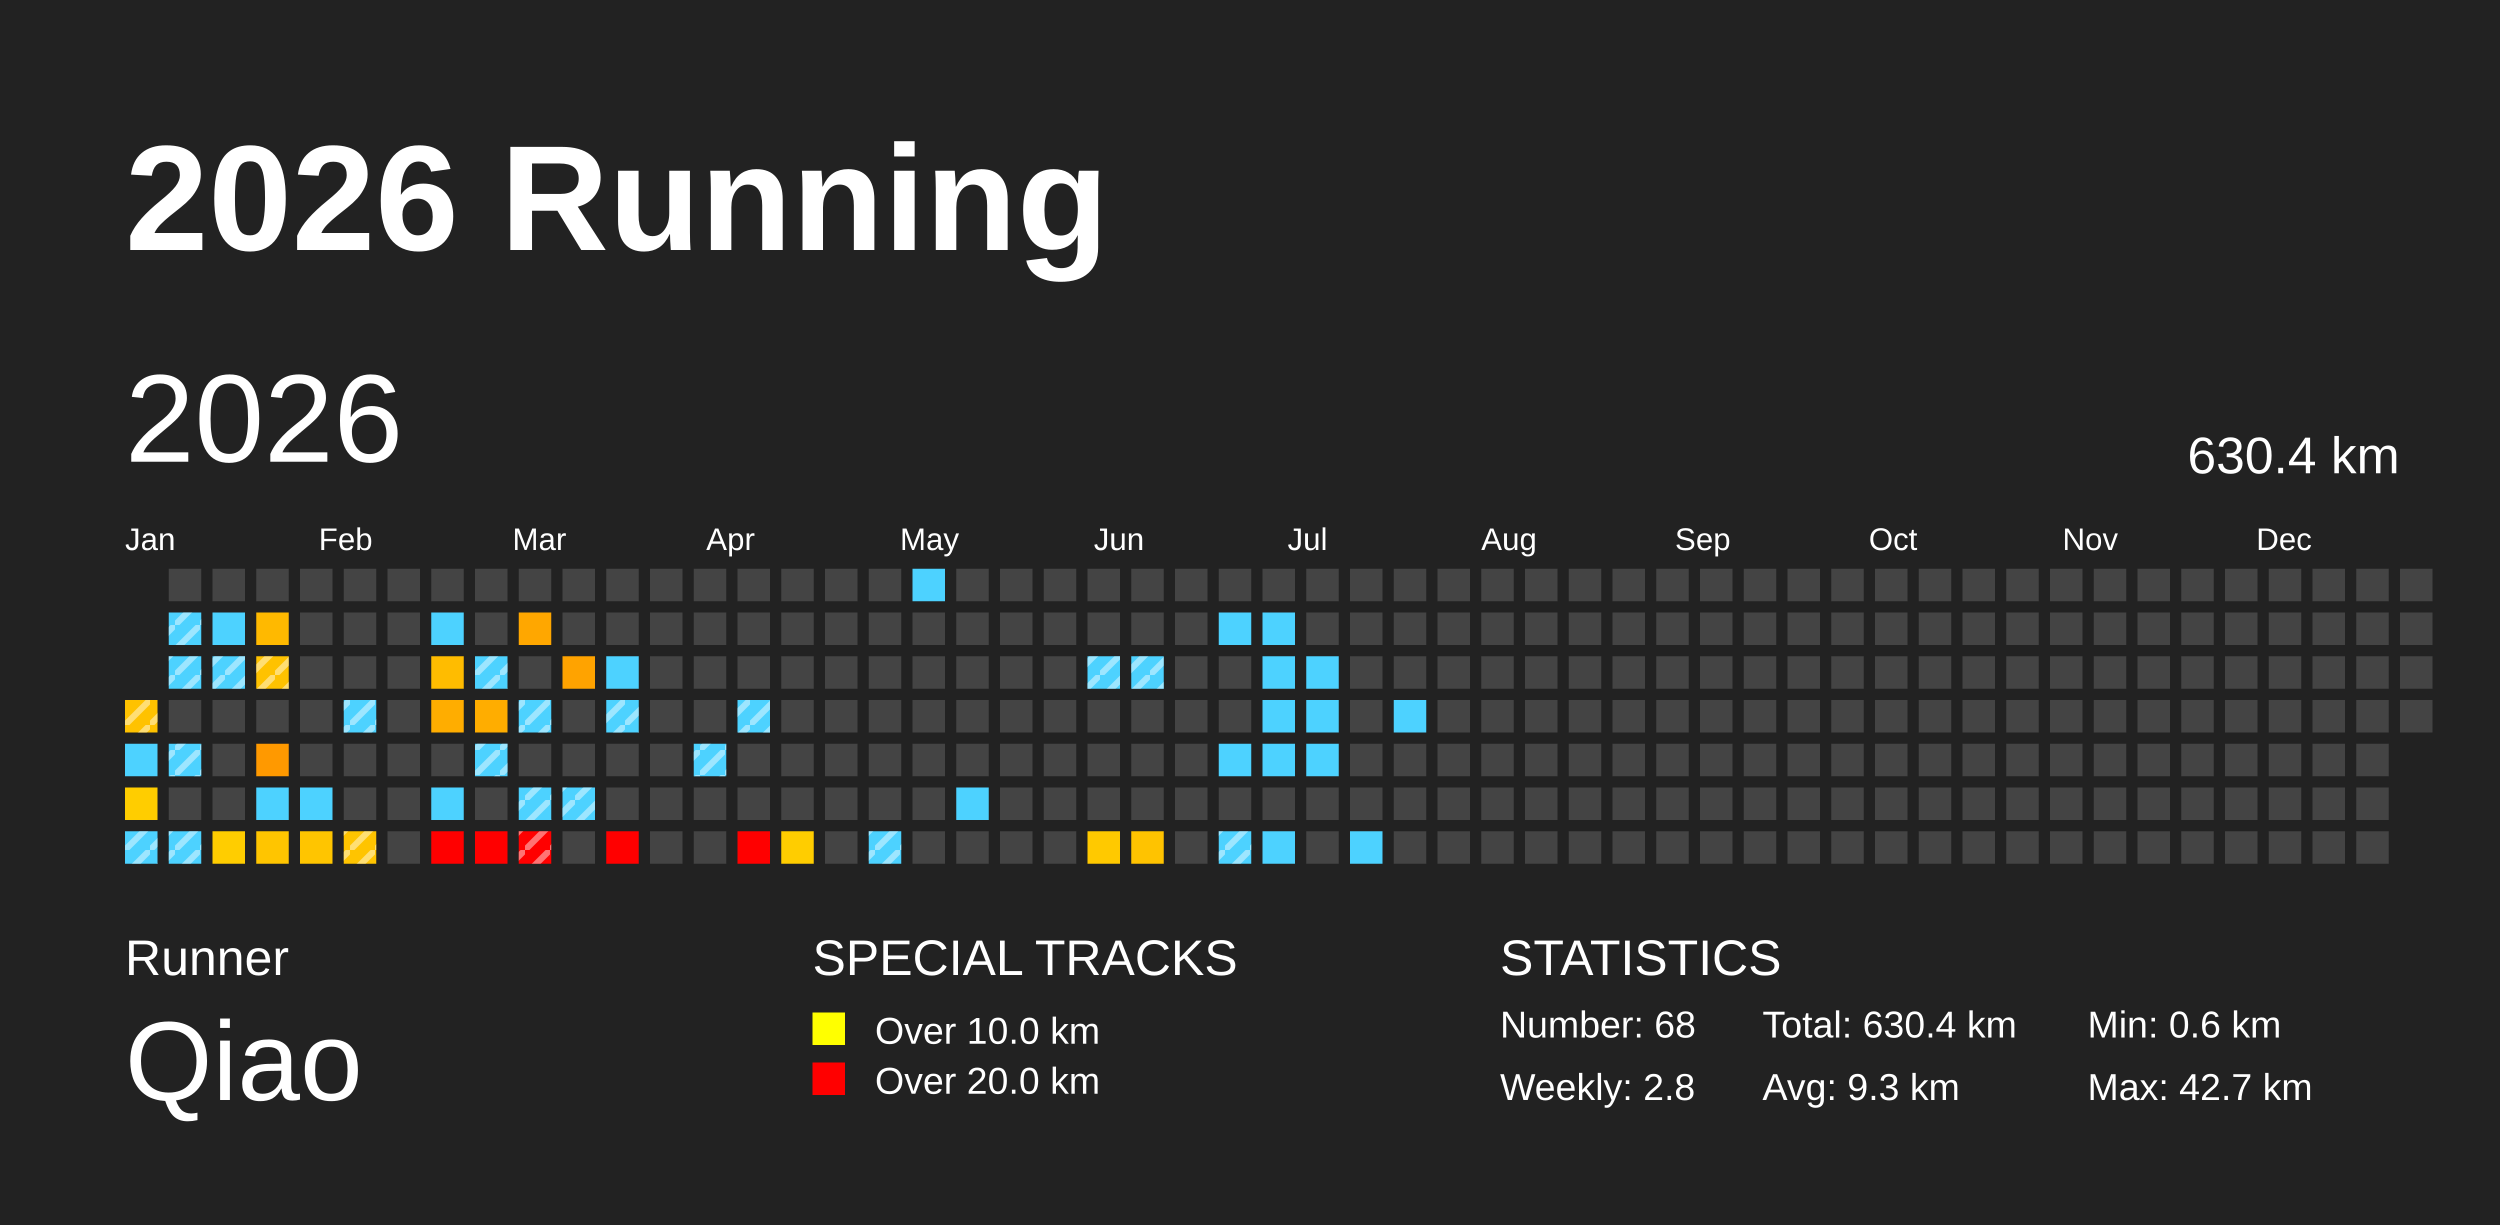
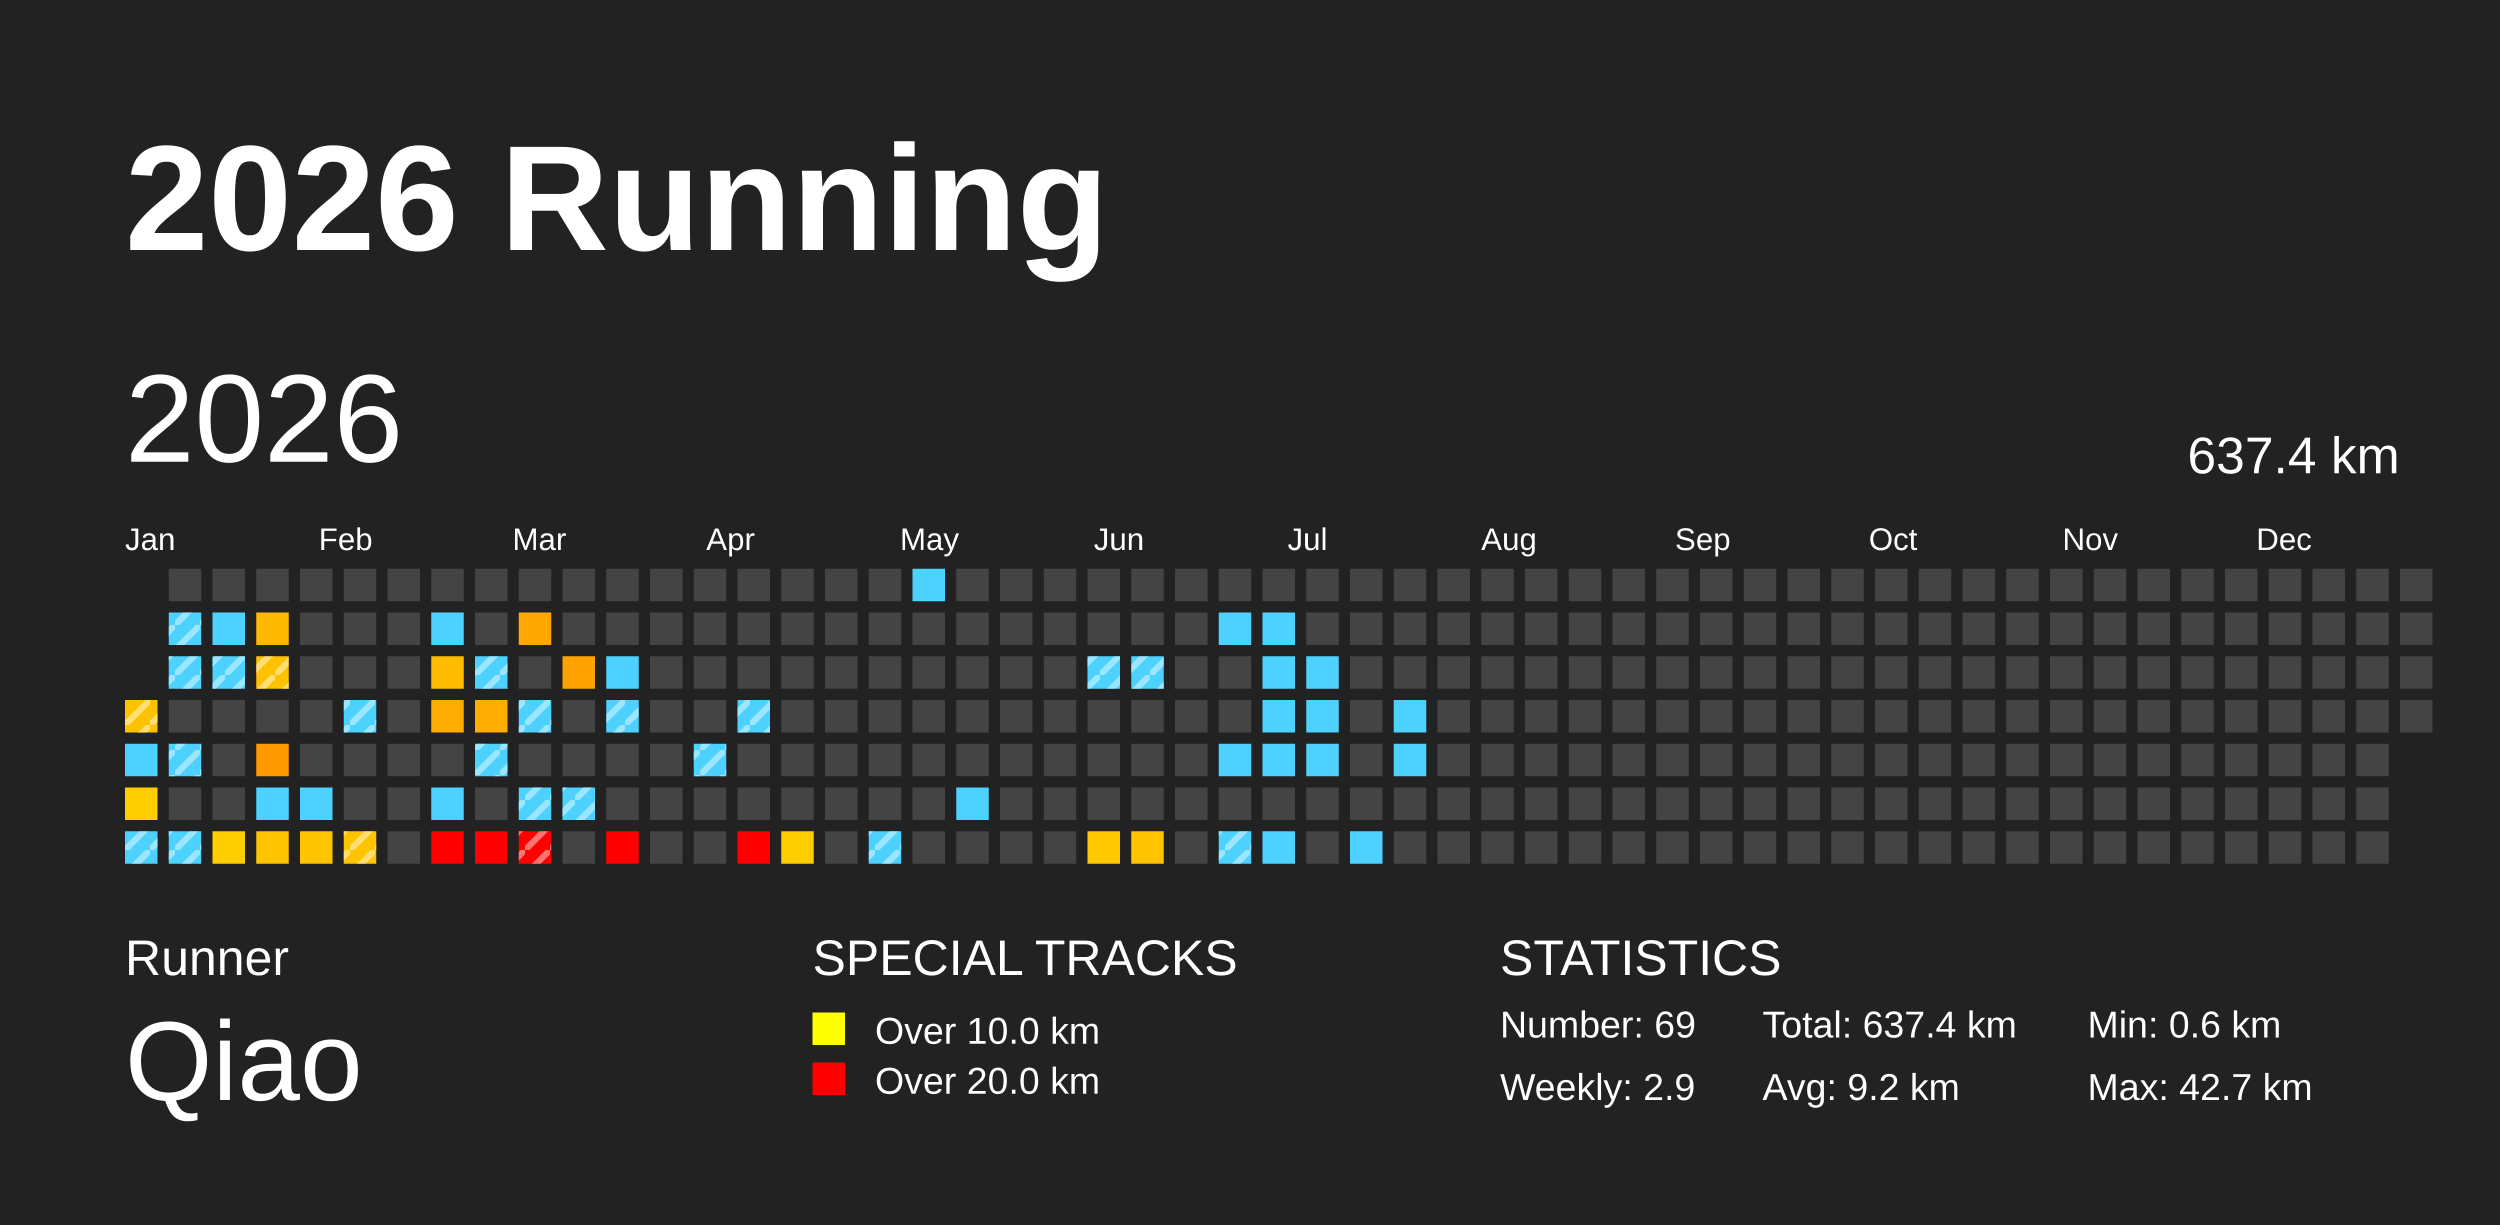
<svg xmlns="http://www.w3.org/2000/svg" baseProfile="full" height="98mm" version="1.1" viewBox="0,0,200,98" width="200mm">
  <defs>
    <pattern height="2" id="indoor-stripe" patternUnits="userSpaceOnUse" width="2">
      <line stroke="white" stroke-opacity="0.45" stroke-width="0.5" x1="0" x2="2" y1="2" y2="0" />
    </pattern>
  </defs>
  <rect fill="#222222" height="98" width="200" x="0" y="0" />
  <text fill="#FFFFFF" style="font-size:12px; font-family:Arial; font-weight:bold;" x="10" y="20">2026 Running</text>
  <text fill="#FFFFFF" style="font-size:4px; font-family:Arial" x="10" y="78">Runner</text>
  <text fill="#FFFFFF" style="font-size:9px; font-family:Arial" x="10" y="88">Qiao</text>
  <text fill="#FFFFFF" style="font-size:4px; font-family:Arial" x="65" y="78">SPECIAL TRACKS</text>
  <rect fill="yellow" height="2.6" width="2.6" x="65" y="81" />
  <text fill="#FFFFFF" style="font-size:3px; font-family:Arial" x="70" y="83.5">Over 10.0 km</text>
  <rect fill="red" height="2.6" width="2.6" x="65" y="85" />
  <text fill="#FFFFFF" style="font-size:3px; font-family:Arial" x="70" y="87.5">Over 20.0 km</text>
  <text fill="#FFFFFF" style="font-size:4px; font-family:Arial" x="120" y="78">STATISTICS</text>
-   <text fill="#FFFFFF" style="font-size:3px; font-family:Arial" x="120" y="83">Number: 68</text>
-   <text fill="#FFFFFF" style="font-size:3px; font-family:Arial" x="120" y="88">Weekly: 2.8</text>
-   <text fill="#FFFFFF" style="font-size:3px; font-family:Arial" x="141" y="83">Total: 630.4 km</text>
-   <text fill="#FFFFFF" style="font-size:3px; font-family:Arial" x="141" y="88">Avg: 9.3 km</text>
+   <text fill="#FFFFFF" style="font-size:3px; font-family:Arial" x="120" y="83">Number: 69</text>
+   <text fill="#FFFFFF" style="font-size:3px; font-family:Arial" x="120" y="88">Weekly: 2.9</text>
+   <text fill="#FFFFFF" style="font-size:3px; font-family:Arial" x="141" y="83">Total: 637.4 km</text>
+   <text fill="#FFFFFF" style="font-size:3px; font-family:Arial" x="141" y="88">Avg: 9.2 km</text>
  <text fill="#FFFFFF" style="font-size:3px; font-family:Arial" x="167" y="83">Min: 0.6 km</text>
  <text fill="#FFFFFF" style="font-size:3px; font-family:Arial" x="167" y="88">Max: 42.7 km</text>
  <text dominant-baseline="hanging" fill="#FFFFFF" style="font-size:10.0px; font-family:Arial;" x="10" y="30">2026</text>
-   <text dominant-baseline="hanging" fill="#FFFFFF" style="font-size:4.125px; font-family:Arial;" x="175" y="35">630.4 km</text>
+   <text dominant-baseline="hanging" fill="#FFFFFF" style="font-size:4.125px; font-family:Arial;" x="175" y="35">637.4 km</text>
  <text fill="#FFFFFF" style="font-size:2.5px; font-family:Arial" x="10.0" y="44">Jan</text>
  <text fill="#FFFFFF" style="font-size:2.5px; font-family:Arial" x="25.5" y="44">Feb</text>
  <text fill="#FFFFFF" style="font-size:2.5px; font-family:Arial" x="41.0" y="44">Mar</text>
  <text fill="#FFFFFF" style="font-size:2.5px; font-family:Arial" x="56.5" y="44">Apr</text>
  <text fill="#FFFFFF" style="font-size:2.5px; font-family:Arial" x="72.0" y="44">May</text>
  <text fill="#FFFFFF" style="font-size:2.5px; font-family:Arial" x="87.5" y="44">Jun</text>
  <text fill="#FFFFFF" style="font-size:2.5px; font-family:Arial" x="103.0" y="44">Jul</text>
  <text fill="#FFFFFF" style="font-size:2.5px; font-family:Arial" x="118.5" y="44">Aug</text>
  <text fill="#FFFFFF" style="font-size:2.5px; font-family:Arial" x="134.0" y="44">Sep</text>
  <text fill="#FFFFFF" style="font-size:2.5px; font-family:Arial" x="149.5" y="44">Oct</text>
  <text fill="#FFFFFF" style="font-size:2.5px; font-family:Arial" x="165.0" y="44">Nov</text>
  <text fill="#FFFFFF" style="font-size:2.5px; font-family:Arial" x="180.5" y="44">Dec</text>
  <rect fill="#ffc200" height="2.6" width="2.6" x="10.0" y="56.0" />
  <rect fill="url(#indoor-stripe)" height="2.6" style="pointer-events: none;" width="2.6" x="10.0" y="56.0" />
  <rect fill="#4dd2ff" height="2.6" width="2.6" x="10.0" y="59.5" />
  <rect fill="#ffcd00" height="2.6" width="2.6" x="10.0" y="63.0" />
  <rect fill="#4dd2ff" height="2.6" width="2.6" x="10.0" y="66.5" />
  <rect fill="url(#indoor-stripe)" height="2.6" style="pointer-events: none;" width="2.6" x="10.0" y="66.5" />
  <rect fill="#444444" height="2.6" width="2.6" x="13.5" y="45.5" />
  <rect fill="#4dd2ff" height="2.6" width="2.6" x="13.5" y="49.0" />
  <rect fill="url(#indoor-stripe)" height="2.6" style="pointer-events: none;" width="2.6" x="13.5" y="49.0" />
  <rect fill="#4dd2ff" height="2.6" width="2.6" x="13.5" y="52.5" />
  <rect fill="url(#indoor-stripe)" height="2.6" style="pointer-events: none;" width="2.6" x="13.5" y="52.5" />
  <rect fill="#444444" height="2.6" width="2.6" x="13.5" y="56.0" />
  <rect fill="#4dd2ff" height="2.6" width="2.6" x="13.5" y="59.5" />
  <rect fill="url(#indoor-stripe)" height="2.6" style="pointer-events: none;" width="2.6" x="13.5" y="59.5" />
  <rect fill="#444444" height="2.6" width="2.6" x="13.5" y="63.0" />
  <rect fill="#4dd2ff" height="2.6" width="2.6" x="13.5" y="66.5" />
  <rect fill="url(#indoor-stripe)" height="2.6" style="pointer-events: none;" width="2.6" x="13.5" y="66.5" />
  <rect fill="#444444" height="2.6" width="2.6" x="17.0" y="45.5" />
  <rect fill="#4dd2ff" height="2.6" width="2.6" x="17.0" y="49.0" />
  <rect fill="#4dd2ff" height="2.6" width="2.6" x="17.0" y="52.5" />
  <rect fill="url(#indoor-stripe)" height="2.6" style="pointer-events: none;" width="2.6" x="17.0" y="52.5" />
  <rect fill="#444444" height="2.6" width="2.6" x="17.0" y="56.0" />
  <rect fill="#444444" height="2.6" width="2.6" x="17.0" y="59.5" />
  <rect fill="#444444" height="2.6" width="2.6" x="17.0" y="63.0" />
  <rect fill="#ffcd00" height="2.6" width="2.6" x="17.0" y="66.5" />
  <rect fill="#444444" height="2.6" width="2.6" x="20.5" y="45.5" />
  <rect fill="#ffb900" height="2.6" width="2.6" x="20.5" y="49.0" />
  <rect fill="#ffc200" height="2.6" width="2.6" x="20.5" y="52.5" />
  <rect fill="url(#indoor-stripe)" height="2.6" style="pointer-events: none;" width="2.6" x="20.5" y="52.5" />
  <rect fill="#444444" height="2.6" width="2.6" x="20.5" y="56.0" />
  <rect fill="#ff9900" height="2.6" width="2.6" x="20.5" y="59.5" />
  <rect fill="#4dd2ff" height="2.6" width="2.6" x="20.5" y="63.0" />
  <rect fill="#ffc500" height="2.6" width="2.6" x="20.5" y="66.5" />
  <rect fill="#444444" height="2.6" width="2.6" x="24.0" y="45.5" />
  <rect fill="#444444" height="2.6" width="2.6" x="24.0" y="49.0" />
  <rect fill="#444444" height="2.6" width="2.6" x="24.0" y="52.5" />
  <rect fill="#444444" height="2.6" width="2.6" x="24.0" y="56.0" />
  <rect fill="#444444" height="2.6" width="2.6" x="24.0" y="59.5" />
  <rect fill="#4dd2ff" height="2.6" width="2.6" x="24.0" y="63.0" />
  <rect fill="#ffc500" height="2.6" width="2.6" x="24.0" y="66.5" />
  <rect fill="#444444" height="2.6" width="2.6" x="27.5" y="45.5" />
  <rect fill="#444444" height="2.6" width="2.6" x="27.5" y="49.0" />
  <rect fill="#444444" height="2.6" width="2.6" x="27.5" y="52.5" />
  <rect fill="#4dd2ff" height="2.6" width="2.6" x="27.5" y="56.0" />
  <rect fill="url(#indoor-stripe)" height="2.6" style="pointer-events: none;" width="2.6" x="27.5" y="56.0" />
  <rect fill="#444444" height="2.6" width="2.6" x="27.5" y="59.5" />
  <rect fill="#444444" height="2.6" width="2.6" x="27.5" y="63.0" />
  <rect fill="#ffc400" height="2.6" width="2.6" x="27.5" y="66.5" />
  <rect fill="url(#indoor-stripe)" height="2.6" style="pointer-events: none;" width="2.6" x="27.5" y="66.5" />
  <rect fill="#444444" height="2.6" width="2.6" x="31.0" y="45.5" />
  <rect fill="#444444" height="2.6" width="2.6" x="31.0" y="49.0" />
  <rect fill="#444444" height="2.6" width="2.6" x="31.0" y="52.5" />
  <rect fill="#444444" height="2.6" width="2.6" x="31.0" y="56.0" />
  <rect fill="#444444" height="2.6" width="2.6" x="31.0" y="59.5" />
  <rect fill="#444444" height="2.6" width="2.6" x="31.0" y="63.0" />
  <rect fill="#444444" height="2.6" width="2.6" x="31.0" y="66.5" />
  <rect fill="#444444" height="2.6" width="2.6" x="34.5" y="45.5" />
  <rect fill="#4dd2ff" height="2.6" width="2.6" x="34.5" y="49.0" />
  <rect fill="#ffbc00" height="2.6" width="2.6" x="34.5" y="52.5" />
  <rect fill="#ffad00" height="2.6" width="2.6" x="34.5" y="56.0" />
  <rect fill="#444444" height="2.6" width="2.6" x="34.5" y="59.5" />
  <rect fill="#4dd2ff" height="2.6" width="2.6" x="34.5" y="63.0" />
  <rect fill="red" height="2.6" width="2.6" x="34.5" y="66.5" />
  <rect fill="#444444" height="2.6" width="2.6" x="38.0" y="45.5" />
  <rect fill="#444444" height="2.6" width="2.6" x="38.0" y="49.0" />
  <rect fill="#4dd2ff" height="2.6" width="2.6" x="38.0" y="52.5" />
  <rect fill="url(#indoor-stripe)" height="2.6" style="pointer-events: none;" width="2.6" x="38.0" y="52.5" />
  <rect fill="#ffad00" height="2.6" width="2.6" x="38.0" y="56.0" />
  <rect fill="#4dd2ff" height="2.6" width="2.6" x="38.0" y="59.5" />
  <rect fill="url(#indoor-stripe)" height="2.6" style="pointer-events: none;" width="2.6" x="38.0" y="59.5" />
  <rect fill="#444444" height="2.6" width="2.6" x="38.0" y="63.0" />
  <rect fill="red" height="2.6" width="2.6" x="38.0" y="66.5" />
  <rect fill="#444444" height="2.6" width="2.6" x="41.5" y="45.5" />
  <rect fill="#ffa700" height="2.6" width="2.6" x="41.5" y="49.0" />
  <rect fill="#444444" height="2.6" width="2.6" x="41.5" y="52.5" />
  <rect fill="#4dd2ff" height="2.6" width="2.6" x="41.5" y="56.0" />
  <rect fill="url(#indoor-stripe)" height="2.6" style="pointer-events: none;" width="2.6" x="41.5" y="56.0" />
  <rect fill="#444444" height="2.6" width="2.6" x="41.5" y="59.5" />
  <rect fill="#4dd2ff" height="2.6" width="2.6" x="41.5" y="63.0" />
  <rect fill="url(#indoor-stripe)" height="2.6" style="pointer-events: none;" width="2.6" x="41.5" y="63.0" />
  <rect fill="red" height="2.6" width="2.6" x="41.5" y="66.5" />
  <rect fill="url(#indoor-stripe)" height="2.6" style="pointer-events: none;" width="2.6" x="41.5" y="66.5" />
  <rect fill="#444444" height="2.6" width="2.6" x="45.0" y="45.5" />
  <rect fill="#444444" height="2.6" width="2.6" x="45.0" y="49.0" />
  <rect fill="#ffa300" height="2.6" width="2.6" x="45.0" y="52.5" />
  <rect fill="#444444" height="2.6" width="2.6" x="45.0" y="56.0" />
  <rect fill="#444444" height="2.6" width="2.6" x="45.0" y="59.5" />
  <rect fill="#4dd2ff" height="2.6" width="2.6" x="45.0" y="63.0" />
  <rect fill="url(#indoor-stripe)" height="2.6" style="pointer-events: none;" width="2.6" x="45.0" y="63.0" />
  <rect fill="#444444" height="2.6" width="2.6" x="45.0" y="66.5" />
  <rect fill="#444444" height="2.6" width="2.6" x="48.5" y="45.5" />
  <rect fill="#444444" height="2.6" width="2.6" x="48.5" y="49.0" />
  <rect fill="#4dd2ff" height="2.6" width="2.6" x="48.5" y="52.5" />
  <rect fill="#4dd2ff" height="2.6" width="2.6" x="48.5" y="56.0" />
  <rect fill="url(#indoor-stripe)" height="2.6" style="pointer-events: none;" width="2.6" x="48.5" y="56.0" />
  <rect fill="#444444" height="2.6" width="2.6" x="48.5" y="59.5" />
  <rect fill="#444444" height="2.6" width="2.6" x="48.5" y="63.0" />
  <rect fill="red" height="2.6" width="2.6" x="48.5" y="66.5" />
  <rect fill="#444444" height="2.6" width="2.6" x="52.0" y="45.5" />
  <rect fill="#444444" height="2.6" width="2.6" x="52.0" y="49.0" />
  <rect fill="#444444" height="2.6" width="2.6" x="52.0" y="52.5" />
  <rect fill="#444444" height="2.6" width="2.6" x="52.0" y="56.0" />
  <rect fill="#444444" height="2.6" width="2.6" x="52.0" y="59.5" />
  <rect fill="#444444" height="2.6" width="2.6" x="52.0" y="63.0" />
  <rect fill="#444444" height="2.6" width="2.6" x="52.0" y="66.5" />
  <rect fill="#444444" height="2.6" width="2.6" x="55.5" y="45.5" />
  <rect fill="#444444" height="2.6" width="2.6" x="55.5" y="49.0" />
  <rect fill="#444444" height="2.6" width="2.6" x="55.5" y="52.5" />
  <rect fill="#444444" height="2.6" width="2.6" x="55.5" y="56.0" />
  <rect fill="#4dd2ff" height="2.6" width="2.6" x="55.5" y="59.5" />
  <rect fill="url(#indoor-stripe)" height="2.6" style="pointer-events: none;" width="2.6" x="55.5" y="59.5" />
  <rect fill="#444444" height="2.6" width="2.6" x="55.5" y="63.0" />
  <rect fill="#444444" height="2.6" width="2.6" x="55.5" y="66.5" />
  <rect fill="#444444" height="2.6" width="2.6" x="59.0" y="45.5" />
  <rect fill="#444444" height="2.6" width="2.6" x="59.0" y="49.0" />
  <rect fill="#444444" height="2.6" width="2.6" x="59.0" y="52.5" />
  <rect fill="#4dd2ff" height="2.6" width="2.6" x="59.0" y="56.0" />
  <rect fill="url(#indoor-stripe)" height="2.6" style="pointer-events: none;" width="2.6" x="59.0" y="56.0" />
  <rect fill="#444444" height="2.6" width="2.6" x="59.0" y="59.5" />
  <rect fill="#444444" height="2.6" width="2.6" x="59.0" y="63.0" />
  <rect fill="red" height="2.6" width="2.6" x="59.0" y="66.5" />
  <rect fill="#444444" height="2.6" width="2.6" x="62.5" y="45.5" />
  <rect fill="#444444" height="2.6" width="2.6" x="62.5" y="49.0" />
  <rect fill="#444444" height="2.6" width="2.6" x="62.5" y="52.5" />
  <rect fill="#444444" height="2.6" width="2.6" x="62.5" y="56.0" />
  <rect fill="#444444" height="2.6" width="2.6" x="62.5" y="59.5" />
  <rect fill="#444444" height="2.6" width="2.6" x="62.5" y="63.0" />
  <rect fill="#ffcd00" height="2.6" width="2.6" x="62.5" y="66.5" />
  <rect fill="#444444" height="2.6" width="2.6" x="66.0" y="45.5" />
  <rect fill="#444444" height="2.6" width="2.6" x="66.0" y="49.0" />
  <rect fill="#444444" height="2.6" width="2.6" x="66.0" y="52.5" />
  <rect fill="#444444" height="2.6" width="2.6" x="66.0" y="56.0" />
  <rect fill="#444444" height="2.6" width="2.6" x="66.0" y="59.5" />
  <rect fill="#444444" height="2.6" width="2.6" x="66.0" y="63.0" />
  <rect fill="#444444" height="2.6" width="2.6" x="66.0" y="66.5" />
  <rect fill="#444444" height="2.6" width="2.6" x="69.5" y="45.5" />
  <rect fill="#444444" height="2.6" width="2.6" x="69.5" y="49.0" />
  <rect fill="#444444" height="2.6" width="2.6" x="69.5" y="52.5" />
  <rect fill="#444444" height="2.6" width="2.6" x="69.5" y="56.0" />
  <rect fill="#444444" height="2.6" width="2.6" x="69.5" y="59.5" />
  <rect fill="#444444" height="2.6" width="2.6" x="69.5" y="63.0" />
  <rect fill="#4dd2ff" height="2.6" width="2.6" x="69.5" y="66.5" />
  <rect fill="url(#indoor-stripe)" height="2.6" style="pointer-events: none;" width="2.6" x="69.5" y="66.5" />
  <rect fill="#4dd2ff" height="2.6" width="2.6" x="73.0" y="45.5" />
  <rect fill="#444444" height="2.6" width="2.6" x="73.0" y="49.0" />
  <rect fill="#444444" height="2.6" width="2.6" x="73.0" y="52.5" />
  <rect fill="#444444" height="2.6" width="2.6" x="73.0" y="56.0" />
  <rect fill="#444444" height="2.6" width="2.6" x="73.0" y="59.5" />
  <rect fill="#444444" height="2.6" width="2.6" x="73.0" y="63.0" />
  <rect fill="#444444" height="2.6" width="2.6" x="73.0" y="66.5" />
  <rect fill="#444444" height="2.6" width="2.6" x="76.5" y="45.5" />
  <rect fill="#444444" height="2.6" width="2.6" x="76.5" y="49.0" />
  <rect fill="#444444" height="2.6" width="2.6" x="76.5" y="52.5" />
  <rect fill="#444444" height="2.6" width="2.6" x="76.5" y="56.0" />
  <rect fill="#444444" height="2.6" width="2.6" x="76.5" y="59.5" />
  <rect fill="#4dd2ff" height="2.6" width="2.6" x="76.5" y="63.0" />
  <rect fill="#444444" height="2.6" width="2.6" x="76.5" y="66.5" />
  <rect fill="#444444" height="2.6" width="2.6" x="80.0" y="45.5" />
  <rect fill="#444444" height="2.6" width="2.6" x="80.0" y="49.0" />
  <rect fill="#444444" height="2.6" width="2.6" x="80.0" y="52.5" />
  <rect fill="#444444" height="2.6" width="2.6" x="80.0" y="56.0" />
  <rect fill="#444444" height="2.6" width="2.6" x="80.0" y="59.5" />
  <rect fill="#444444" height="2.6" width="2.6" x="80.0" y="63.0" />
  <rect fill="#444444" height="2.6" width="2.6" x="80.0" y="66.5" />
  <rect fill="#444444" height="2.6" width="2.6" x="83.5" y="45.5" />
  <rect fill="#444444" height="2.6" width="2.6" x="83.5" y="49.0" />
  <rect fill="#444444" height="2.6" width="2.6" x="83.5" y="52.5" />
  <rect fill="#444444" height="2.6" width="2.6" x="83.5" y="56.0" />
  <rect fill="#444444" height="2.6" width="2.6" x="83.5" y="59.5" />
  <rect fill="#444444" height="2.6" width="2.6" x="83.5" y="63.0" />
  <rect fill="#444444" height="2.6" width="2.6" x="83.5" y="66.5" />
  <rect fill="#444444" height="2.6" width="2.6" x="87.0" y="45.5" />
  <rect fill="#444444" height="2.6" width="2.6" x="87.0" y="49.0" />
  <rect fill="#4dd2ff" height="2.6" width="2.6" x="87.0" y="52.5" />
  <rect fill="url(#indoor-stripe)" height="2.6" style="pointer-events: none;" width="2.6" x="87.0" y="52.5" />
  <rect fill="#444444" height="2.6" width="2.6" x="87.0" y="56.0" />
  <rect fill="#444444" height="2.6" width="2.6" x="87.0" y="59.5" />
  <rect fill="#444444" height="2.6" width="2.6" x="87.0" y="63.0" />
  <rect fill="#ffc900" height="2.6" width="2.6" x="87.0" y="66.5" />
  <rect fill="#444444" height="2.6" width="2.6" x="90.5" y="45.5" />
  <rect fill="#444444" height="2.6" width="2.6" x="90.5" y="49.0" />
  <rect fill="#4dd2ff" height="2.6" width="2.6" x="90.5" y="52.5" />
  <rect fill="url(#indoor-stripe)" height="2.6" style="pointer-events: none;" width="2.6" x="90.5" y="52.5" />
  <rect fill="#444444" height="2.6" width="2.6" x="90.5" y="56.0" />
  <rect fill="#444444" height="2.6" width="2.6" x="90.5" y="59.5" />
  <rect fill="#444444" height="2.6" width="2.6" x="90.5" y="63.0" />
  <rect fill="#ffc300" height="2.6" width="2.6" x="90.5" y="66.5" />
  <rect fill="#444444" height="2.6" width="2.6" x="94.0" y="45.5" />
  <rect fill="#444444" height="2.6" width="2.6" x="94.0" y="49.0" />
  <rect fill="#444444" height="2.6" width="2.6" x="94.0" y="52.5" />
  <rect fill="#444444" height="2.6" width="2.6" x="94.0" y="56.0" />
  <rect fill="#444444" height="2.6" width="2.6" x="94.0" y="59.5" />
  <rect fill="#444444" height="2.6" width="2.6" x="94.0" y="63.0" />
  <rect fill="#444444" height="2.6" width="2.6" x="94.0" y="66.5" />
  <rect fill="#444444" height="2.6" width="2.6" x="97.5" y="45.5" />
  <rect fill="#4dd2ff" height="2.6" width="2.6" x="97.5" y="49.0" />
  <rect fill="#444444" height="2.6" width="2.6" x="97.5" y="52.5" />
  <rect fill="#444444" height="2.6" width="2.6" x="97.5" y="56.0" />
  <rect fill="#4dd2ff" height="2.6" width="2.6" x="97.5" y="59.5" />
  <rect fill="#444444" height="2.6" width="2.6" x="97.5" y="63.0" />
  <rect fill="#4dd2ff" height="2.6" width="2.6" x="97.5" y="66.5" />
  <rect fill="url(#indoor-stripe)" height="2.6" style="pointer-events: none;" width="2.6" x="97.5" y="66.5" />
  <rect fill="#444444" height="2.6" width="2.6" x="101.0" y="45.5" />
  <rect fill="#4dd2ff" height="2.6" width="2.6" x="101.0" y="49.0" />
  <rect fill="#4dd2ff" height="2.6" width="2.6" x="101.0" y="52.5" />
  <rect fill="#4dd2ff" height="2.6" width="2.6" x="101.0" y="56.0" />
  <rect fill="#4dd2ff" height="2.6" width="2.6" x="101.0" y="59.5" />
  <rect fill="#444444" height="2.6" width="2.6" x="101.0" y="63.0" />
  <rect fill="#4dd2ff" height="2.6" width="2.6" x="101.0" y="66.5" />
  <rect fill="#444444" height="2.6" width="2.6" x="104.5" y="45.5" />
  <rect fill="#444444" height="2.6" width="2.6" x="104.5" y="49.0" />
  <rect fill="#4dd2ff" height="2.6" width="2.6" x="104.5" y="52.5" />
  <rect fill="#4dd2ff" height="2.6" width="2.6" x="104.5" y="56.0" />
  <rect fill="#4dd2ff" height="2.6" width="2.6" x="104.5" y="59.5" />
  <rect fill="#444444" height="2.6" width="2.6" x="104.5" y="63.0" />
  <rect fill="#444444" height="2.6" width="2.6" x="104.5" y="66.5" />
  <rect fill="#444444" height="2.6" width="2.6" x="108.0" y="45.5" />
  <rect fill="#444444" height="2.6" width="2.6" x="108.0" y="49.0" />
  <rect fill="#444444" height="2.6" width="2.6" x="108.0" y="52.5" />
  <rect fill="#444444" height="2.6" width="2.6" x="108.0" y="56.0" />
  <rect fill="#444444" height="2.6" width="2.6" x="108.0" y="59.5" />
  <rect fill="#444444" height="2.6" width="2.6" x="108.0" y="63.0" />
  <rect fill="#4dd2ff" height="2.6" width="2.6" x="108.0" y="66.5" />
  <rect fill="#444444" height="2.6" width="2.6" x="111.5" y="45.5" />
  <rect fill="#444444" height="2.6" width="2.6" x="111.5" y="49.0" />
  <rect fill="#444444" height="2.6" width="2.6" x="111.5" y="52.5" />
  <rect fill="#4dd2ff" height="2.6" width="2.6" x="111.5" y="56.0" />
-   <rect fill="#444444" height="2.6" width="2.6" x="111.5" y="59.5" />
+   <rect fill="#4dd2ff" height="2.6" width="2.6" x="111.5" y="59.5" />
  <rect fill="#444444" height="2.6" width="2.6" x="111.5" y="63.0" />
  <rect fill="#444444" height="2.6" width="2.6" x="111.5" y="66.5" />
  <rect fill="#444444" height="2.6" width="2.6" x="115.0" y="45.5" />
  <rect fill="#444444" height="2.6" width="2.6" x="115.0" y="49.0" />
  <rect fill="#444444" height="2.6" width="2.6" x="115.0" y="52.5" />
  <rect fill="#444444" height="2.6" width="2.6" x="115.0" y="56.0" />
  <rect fill="#444444" height="2.6" width="2.6" x="115.0" y="59.5" />
  <rect fill="#444444" height="2.6" width="2.6" x="115.0" y="63.0" />
  <rect fill="#444444" height="2.6" width="2.6" x="115.0" y="66.5" />
  <rect fill="#444444" height="2.6" width="2.6" x="118.5" y="45.5" />
  <rect fill="#444444" height="2.6" width="2.6" x="118.5" y="49.0" />
  <rect fill="#444444" height="2.6" width="2.6" x="118.5" y="52.5" />
  <rect fill="#444444" height="2.6" width="2.6" x="118.5" y="56.0" />
  <rect fill="#444444" height="2.6" width="2.6" x="118.5" y="59.5" />
  <rect fill="#444444" height="2.6" width="2.6" x="118.5" y="63.0" />
  <rect fill="#444444" height="2.6" width="2.6" x="118.5" y="66.5" />
  <rect fill="#444444" height="2.6" width="2.6" x="122.0" y="45.5" />
  <rect fill="#444444" height="2.6" width="2.6" x="122.0" y="49.0" />
  <rect fill="#444444" height="2.6" width="2.6" x="122.0" y="52.5" />
  <rect fill="#444444" height="2.6" width="2.6" x="122.0" y="56.0" />
  <rect fill="#444444" height="2.6" width="2.6" x="122.0" y="59.5" />
  <rect fill="#444444" height="2.6" width="2.6" x="122.0" y="63.0" />
  <rect fill="#444444" height="2.6" width="2.6" x="122.0" y="66.5" />
  <rect fill="#444444" height="2.6" width="2.6" x="125.5" y="45.5" />
  <rect fill="#444444" height="2.6" width="2.6" x="125.5" y="49.0" />
  <rect fill="#444444" height="2.6" width="2.6" x="125.5" y="52.5" />
  <rect fill="#444444" height="2.6" width="2.6" x="125.5" y="56.0" />
  <rect fill="#444444" height="2.6" width="2.6" x="125.5" y="59.5" />
  <rect fill="#444444" height="2.6" width="2.6" x="125.5" y="63.0" />
  <rect fill="#444444" height="2.6" width="2.6" x="125.5" y="66.5" />
  <rect fill="#444444" height="2.6" width="2.6" x="129.0" y="45.5" />
  <rect fill="#444444" height="2.6" width="2.6" x="129.0" y="49.0" />
  <rect fill="#444444" height="2.6" width="2.6" x="129.0" y="52.5" />
  <rect fill="#444444" height="2.6" width="2.6" x="129.0" y="56.0" />
  <rect fill="#444444" height="2.6" width="2.6" x="129.0" y="59.5" />
  <rect fill="#444444" height="2.6" width="2.6" x="129.0" y="63.0" />
  <rect fill="#444444" height="2.6" width="2.6" x="129.0" y="66.5" />
  <rect fill="#444444" height="2.6" width="2.6" x="132.5" y="45.5" />
  <rect fill="#444444" height="2.6" width="2.6" x="132.5" y="49.0" />
  <rect fill="#444444" height="2.6" width="2.6" x="132.5" y="52.5" />
  <rect fill="#444444" height="2.6" width="2.6" x="132.5" y="56.0" />
  <rect fill="#444444" height="2.6" width="2.6" x="132.5" y="59.5" />
  <rect fill="#444444" height="2.6" width="2.6" x="132.5" y="63.0" />
  <rect fill="#444444" height="2.6" width="2.6" x="132.5" y="66.5" />
  <rect fill="#444444" height="2.6" width="2.6" x="136.0" y="45.5" />
  <rect fill="#444444" height="2.6" width="2.6" x="136.0" y="49.0" />
  <rect fill="#444444" height="2.6" width="2.6" x="136.0" y="52.5" />
  <rect fill="#444444" height="2.6" width="2.6" x="136.0" y="56.0" />
  <rect fill="#444444" height="2.6" width="2.6" x="136.0" y="59.5" />
  <rect fill="#444444" height="2.6" width="2.6" x="136.0" y="63.0" />
  <rect fill="#444444" height="2.6" width="2.6" x="136.0" y="66.5" />
  <rect fill="#444444" height="2.6" width="2.6" x="139.5" y="45.5" />
  <rect fill="#444444" height="2.6" width="2.6" x="139.5" y="49.0" />
  <rect fill="#444444" height="2.6" width="2.6" x="139.5" y="52.5" />
  <rect fill="#444444" height="2.6" width="2.6" x="139.5" y="56.0" />
  <rect fill="#444444" height="2.6" width="2.6" x="139.5" y="59.5" />
  <rect fill="#444444" height="2.6" width="2.6" x="139.5" y="63.0" />
  <rect fill="#444444" height="2.6" width="2.6" x="139.5" y="66.5" />
  <rect fill="#444444" height="2.6" width="2.6" x="143.0" y="45.5" />
  <rect fill="#444444" height="2.6" width="2.6" x="143.0" y="49.0" />
  <rect fill="#444444" height="2.6" width="2.6" x="143.0" y="52.5" />
  <rect fill="#444444" height="2.6" width="2.6" x="143.0" y="56.0" />
  <rect fill="#444444" height="2.6" width="2.6" x="143.0" y="59.5" />
  <rect fill="#444444" height="2.6" width="2.6" x="143.0" y="63.0" />
  <rect fill="#444444" height="2.6" width="2.6" x="143.0" y="66.5" />
  <rect fill="#444444" height="2.6" width="2.6" x="146.5" y="45.5" />
  <rect fill="#444444" height="2.6" width="2.6" x="146.5" y="49.0" />
  <rect fill="#444444" height="2.6" width="2.6" x="146.5" y="52.5" />
  <rect fill="#444444" height="2.6" width="2.6" x="146.5" y="56.0" />
  <rect fill="#444444" height="2.6" width="2.6" x="146.5" y="59.5" />
  <rect fill="#444444" height="2.6" width="2.6" x="146.5" y="63.0" />
  <rect fill="#444444" height="2.6" width="2.6" x="146.5" y="66.5" />
  <rect fill="#444444" height="2.6" width="2.6" x="150.0" y="45.5" />
  <rect fill="#444444" height="2.6" width="2.6" x="150.0" y="49.0" />
  <rect fill="#444444" height="2.6" width="2.6" x="150.0" y="52.5" />
  <rect fill="#444444" height="2.6" width="2.6" x="150.0" y="56.0" />
  <rect fill="#444444" height="2.6" width="2.6" x="150.0" y="59.5" />
  <rect fill="#444444" height="2.6" width="2.6" x="150.0" y="63.0" />
  <rect fill="#444444" height="2.6" width="2.6" x="150.0" y="66.5" />
  <rect fill="#444444" height="2.6" width="2.6" x="153.5" y="45.5" />
  <rect fill="#444444" height="2.6" width="2.6" x="153.5" y="49.0" />
  <rect fill="#444444" height="2.6" width="2.6" x="153.5" y="52.5" />
  <rect fill="#444444" height="2.6" width="2.6" x="153.5" y="56.0" />
  <rect fill="#444444" height="2.6" width="2.6" x="153.5" y="59.5" />
  <rect fill="#444444" height="2.6" width="2.6" x="153.5" y="63.0" />
  <rect fill="#444444" height="2.6" width="2.6" x="153.5" y="66.5" />
  <rect fill="#444444" height="2.6" width="2.6" x="157.0" y="45.5" />
  <rect fill="#444444" height="2.6" width="2.6" x="157.0" y="49.0" />
  <rect fill="#444444" height="2.6" width="2.6" x="157.0" y="52.5" />
  <rect fill="#444444" height="2.6" width="2.6" x="157.0" y="56.0" />
  <rect fill="#444444" height="2.6" width="2.6" x="157.0" y="59.5" />
  <rect fill="#444444" height="2.6" width="2.6" x="157.0" y="63.0" />
  <rect fill="#444444" height="2.6" width="2.6" x="157.0" y="66.5" />
  <rect fill="#444444" height="2.6" width="2.6" x="160.5" y="45.5" />
  <rect fill="#444444" height="2.6" width="2.6" x="160.5" y="49.0" />
  <rect fill="#444444" height="2.6" width="2.6" x="160.5" y="52.5" />
  <rect fill="#444444" height="2.6" width="2.6" x="160.5" y="56.0" />
  <rect fill="#444444" height="2.6" width="2.6" x="160.5" y="59.5" />
  <rect fill="#444444" height="2.6" width="2.6" x="160.5" y="63.0" />
  <rect fill="#444444" height="2.6" width="2.6" x="160.5" y="66.5" />
  <rect fill="#444444" height="2.6" width="2.6" x="164.0" y="45.5" />
  <rect fill="#444444" height="2.6" width="2.6" x="164.0" y="49.0" />
  <rect fill="#444444" height="2.6" width="2.6" x="164.0" y="52.5" />
  <rect fill="#444444" height="2.6" width="2.6" x="164.0" y="56.0" />
  <rect fill="#444444" height="2.6" width="2.6" x="164.0" y="59.5" />
  <rect fill="#444444" height="2.6" width="2.6" x="164.0" y="63.0" />
  <rect fill="#444444" height="2.6" width="2.6" x="164.0" y="66.5" />
  <rect fill="#444444" height="2.6" width="2.6" x="167.5" y="45.5" />
  <rect fill="#444444" height="2.6" width="2.6" x="167.5" y="49.0" />
  <rect fill="#444444" height="2.6" width="2.6" x="167.5" y="52.5" />
  <rect fill="#444444" height="2.6" width="2.6" x="167.5" y="56.0" />
  <rect fill="#444444" height="2.6" width="2.6" x="167.5" y="59.5" />
  <rect fill="#444444" height="2.6" width="2.6" x="167.5" y="63.0" />
  <rect fill="#444444" height="2.6" width="2.6" x="167.5" y="66.5" />
  <rect fill="#444444" height="2.6" width="2.6" x="171.0" y="45.5" />
  <rect fill="#444444" height="2.6" width="2.6" x="171.0" y="49.0" />
  <rect fill="#444444" height="2.6" width="2.6" x="171.0" y="52.5" />
  <rect fill="#444444" height="2.6" width="2.6" x="171.0" y="56.0" />
  <rect fill="#444444" height="2.6" width="2.6" x="171.0" y="59.5" />
  <rect fill="#444444" height="2.6" width="2.6" x="171.0" y="63.0" />
  <rect fill="#444444" height="2.6" width="2.6" x="171.0" y="66.5" />
  <rect fill="#444444" height="2.6" width="2.6" x="174.5" y="45.5" />
  <rect fill="#444444" height="2.6" width="2.6" x="174.5" y="49.0" />
  <rect fill="#444444" height="2.6" width="2.6" x="174.5" y="52.5" />
  <rect fill="#444444" height="2.6" width="2.6" x="174.5" y="56.0" />
  <rect fill="#444444" height="2.6" width="2.6" x="174.5" y="59.5" />
  <rect fill="#444444" height="2.6" width="2.6" x="174.5" y="63.0" />
  <rect fill="#444444" height="2.6" width="2.6" x="174.5" y="66.5" />
  <rect fill="#444444" height="2.6" width="2.6" x="178.0" y="45.5" />
  <rect fill="#444444" height="2.6" width="2.6" x="178.0" y="49.0" />
  <rect fill="#444444" height="2.6" width="2.6" x="178.0" y="52.5" />
  <rect fill="#444444" height="2.6" width="2.6" x="178.0" y="56.0" />
  <rect fill="#444444" height="2.6" width="2.6" x="178.0" y="59.5" />
  <rect fill="#444444" height="2.6" width="2.6" x="178.0" y="63.0" />
  <rect fill="#444444" height="2.6" width="2.6" x="178.0" y="66.5" />
  <rect fill="#444444" height="2.6" width="2.6" x="181.5" y="45.5" />
  <rect fill="#444444" height="2.6" width="2.6" x="181.5" y="49.0" />
  <rect fill="#444444" height="2.6" width="2.6" x="181.5" y="52.5" />
  <rect fill="#444444" height="2.6" width="2.6" x="181.5" y="56.0" />
  <rect fill="#444444" height="2.6" width="2.6" x="181.5" y="59.5" />
  <rect fill="#444444" height="2.6" width="2.6" x="181.5" y="63.0" />
  <rect fill="#444444" height="2.6" width="2.6" x="181.5" y="66.5" />
  <rect fill="#444444" height="2.6" width="2.6" x="185.0" y="45.5" />
  <rect fill="#444444" height="2.6" width="2.6" x="185.0" y="49.0" />
  <rect fill="#444444" height="2.6" width="2.6" x="185.0" y="52.5" />
  <rect fill="#444444" height="2.6" width="2.6" x="185.0" y="56.0" />
  <rect fill="#444444" height="2.6" width="2.6" x="185.0" y="59.5" />
  <rect fill="#444444" height="2.6" width="2.6" x="185.0" y="63.0" />
  <rect fill="#444444" height="2.6" width="2.6" x="185.0" y="66.5" />
  <rect fill="#444444" height="2.6" width="2.6" x="188.5" y="45.5" />
  <rect fill="#444444" height="2.6" width="2.6" x="188.5" y="49.0" />
  <rect fill="#444444" height="2.6" width="2.6" x="188.5" y="52.5" />
  <rect fill="#444444" height="2.6" width="2.6" x="188.5" y="56.0" />
  <rect fill="#444444" height="2.6" width="2.6" x="188.5" y="59.5" />
  <rect fill="#444444" height="2.6" width="2.6" x="188.5" y="63.0" />
  <rect fill="#444444" height="2.6" width="2.6" x="188.5" y="66.5" />
  <rect fill="#444444" height="2.6" width="2.6" x="192.0" y="45.5" />
  <rect fill="#444444" height="2.6" width="2.6" x="192.0" y="49.0" />
  <rect fill="#444444" height="2.6" width="2.6" x="192.0" y="52.5" />
  <rect fill="#444444" height="2.6" width="2.6" x="192.0" y="56.0" />
</svg>
